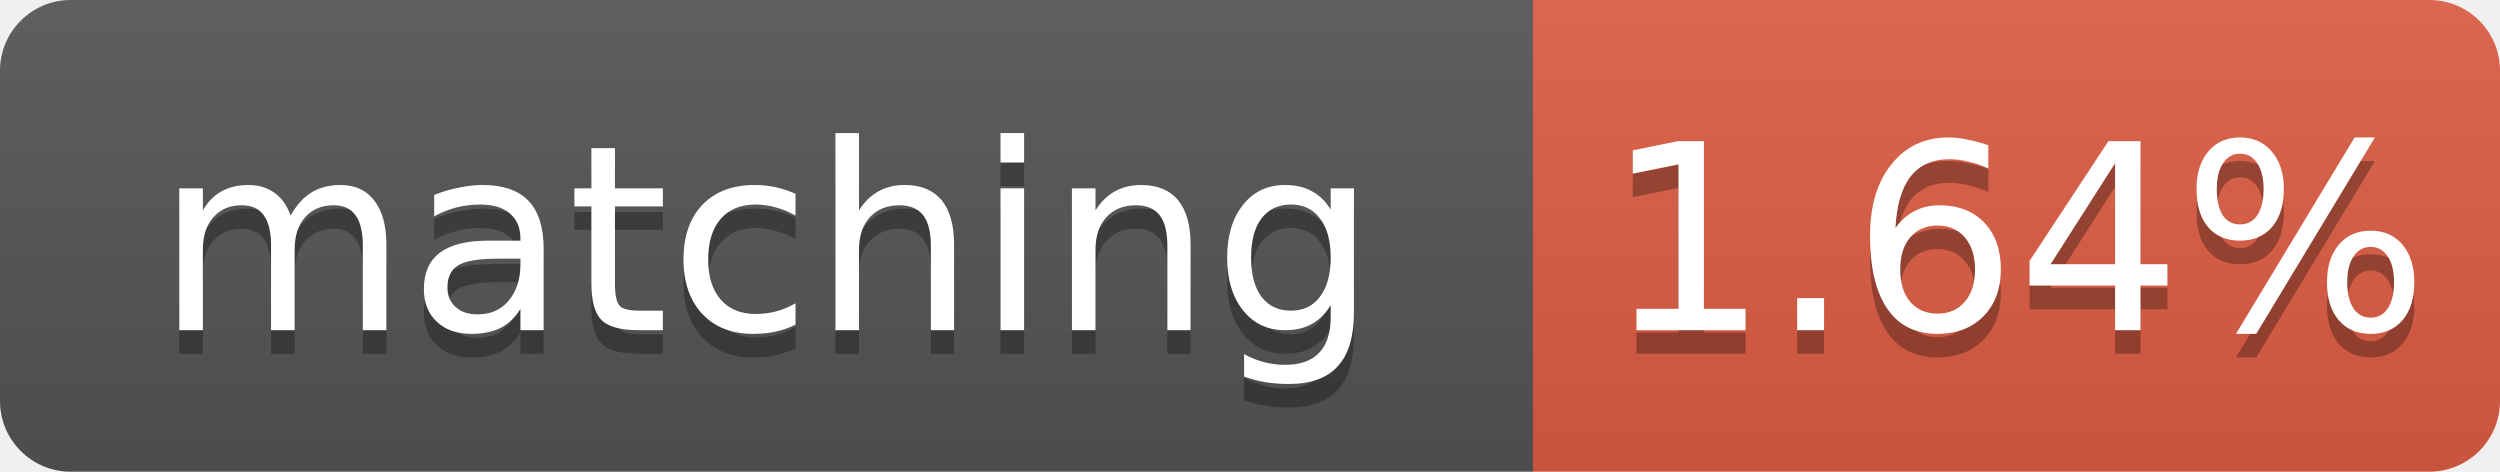
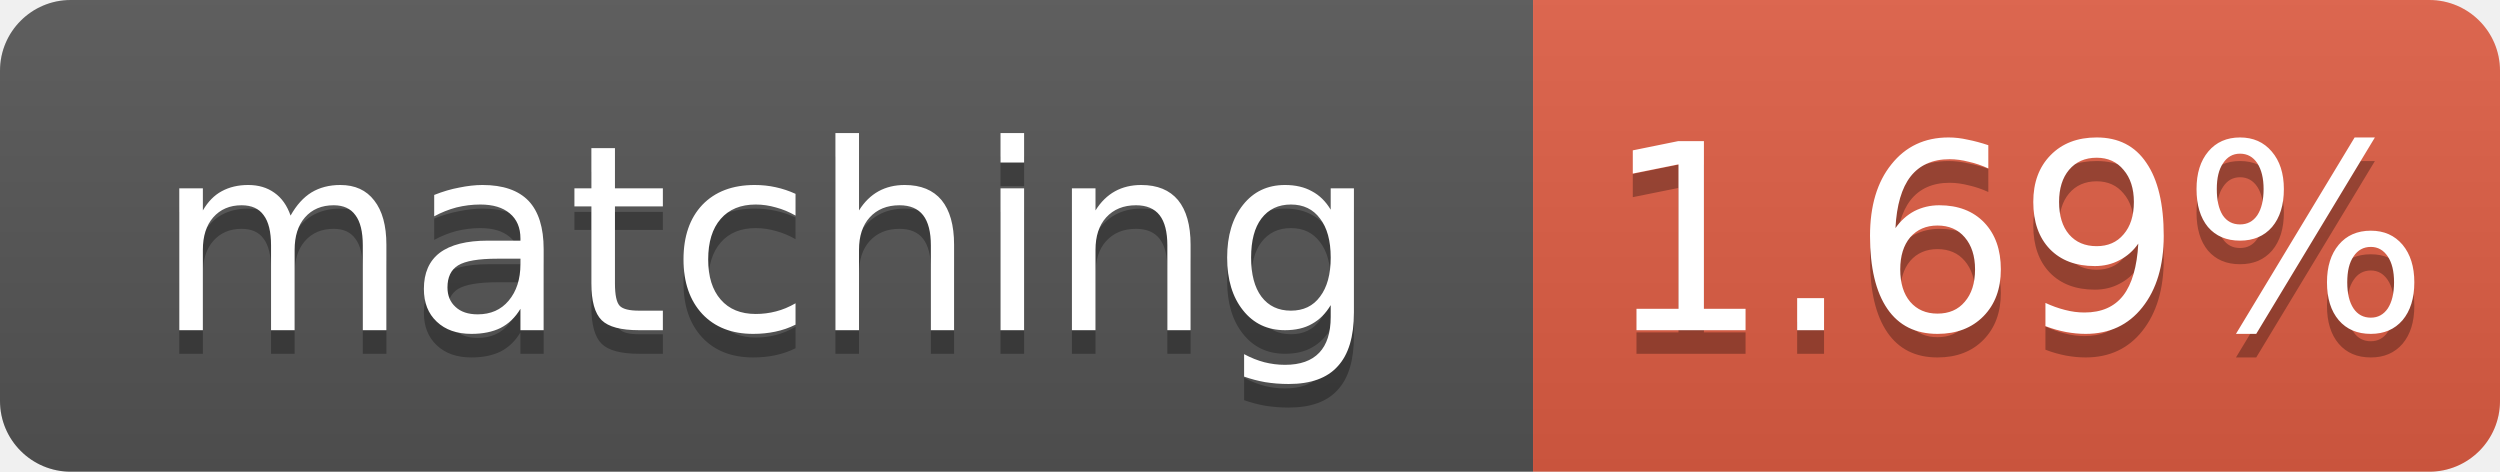
- <svg xmlns="http://www.w3.org/2000/svg" width="106" height="20" role="img" aria-label="matching: 1.64%">
+ <svg xmlns="http://www.w3.org/2000/svg" width="106" height="20" role="img" aria-label="matching: 1.69%">
  <linearGradient id="s" x2="0" y2="100%">
    <stop offset="0" stop-color="#bbb" stop-opacity=".1" />
    <stop offset="1" stop-opacity=".1" />
  </linearGradient>
  <clipPath id="r">
    <rect width="106" height="20" rx="3" fill="#fff" />
  </clipPath>
  <g clip-path="url(#r)">
    <rect width="65" height="20" fill="#555" />
    <rect x="65" width="41" height="20" fill="#e05d44" />
    <rect width="106" height="20" fill="url(#s)" />
  </g>
  <g fill="#fff" text-anchor="middle" font-family="Verdana,Geneva,DejaVu Sans,sans-serif" font-size="11">
    <text x="32.5" y="15" fill="#010101" fill-opacity=".3">matching</text>
    <text x="32.5" y="14">matching</text>
-     <text x="85.5" y="15" fill="#010101" fill-opacity=".3">1.64%</text>
-     <text x="85.5" y="14">1.64%</text>
+     <text x="85.5" y="15" fill="#010101" fill-opacity=".3">1.69%</text>
+     <text x="85.5" y="14">1.69%</text>
  </g>
</svg>
